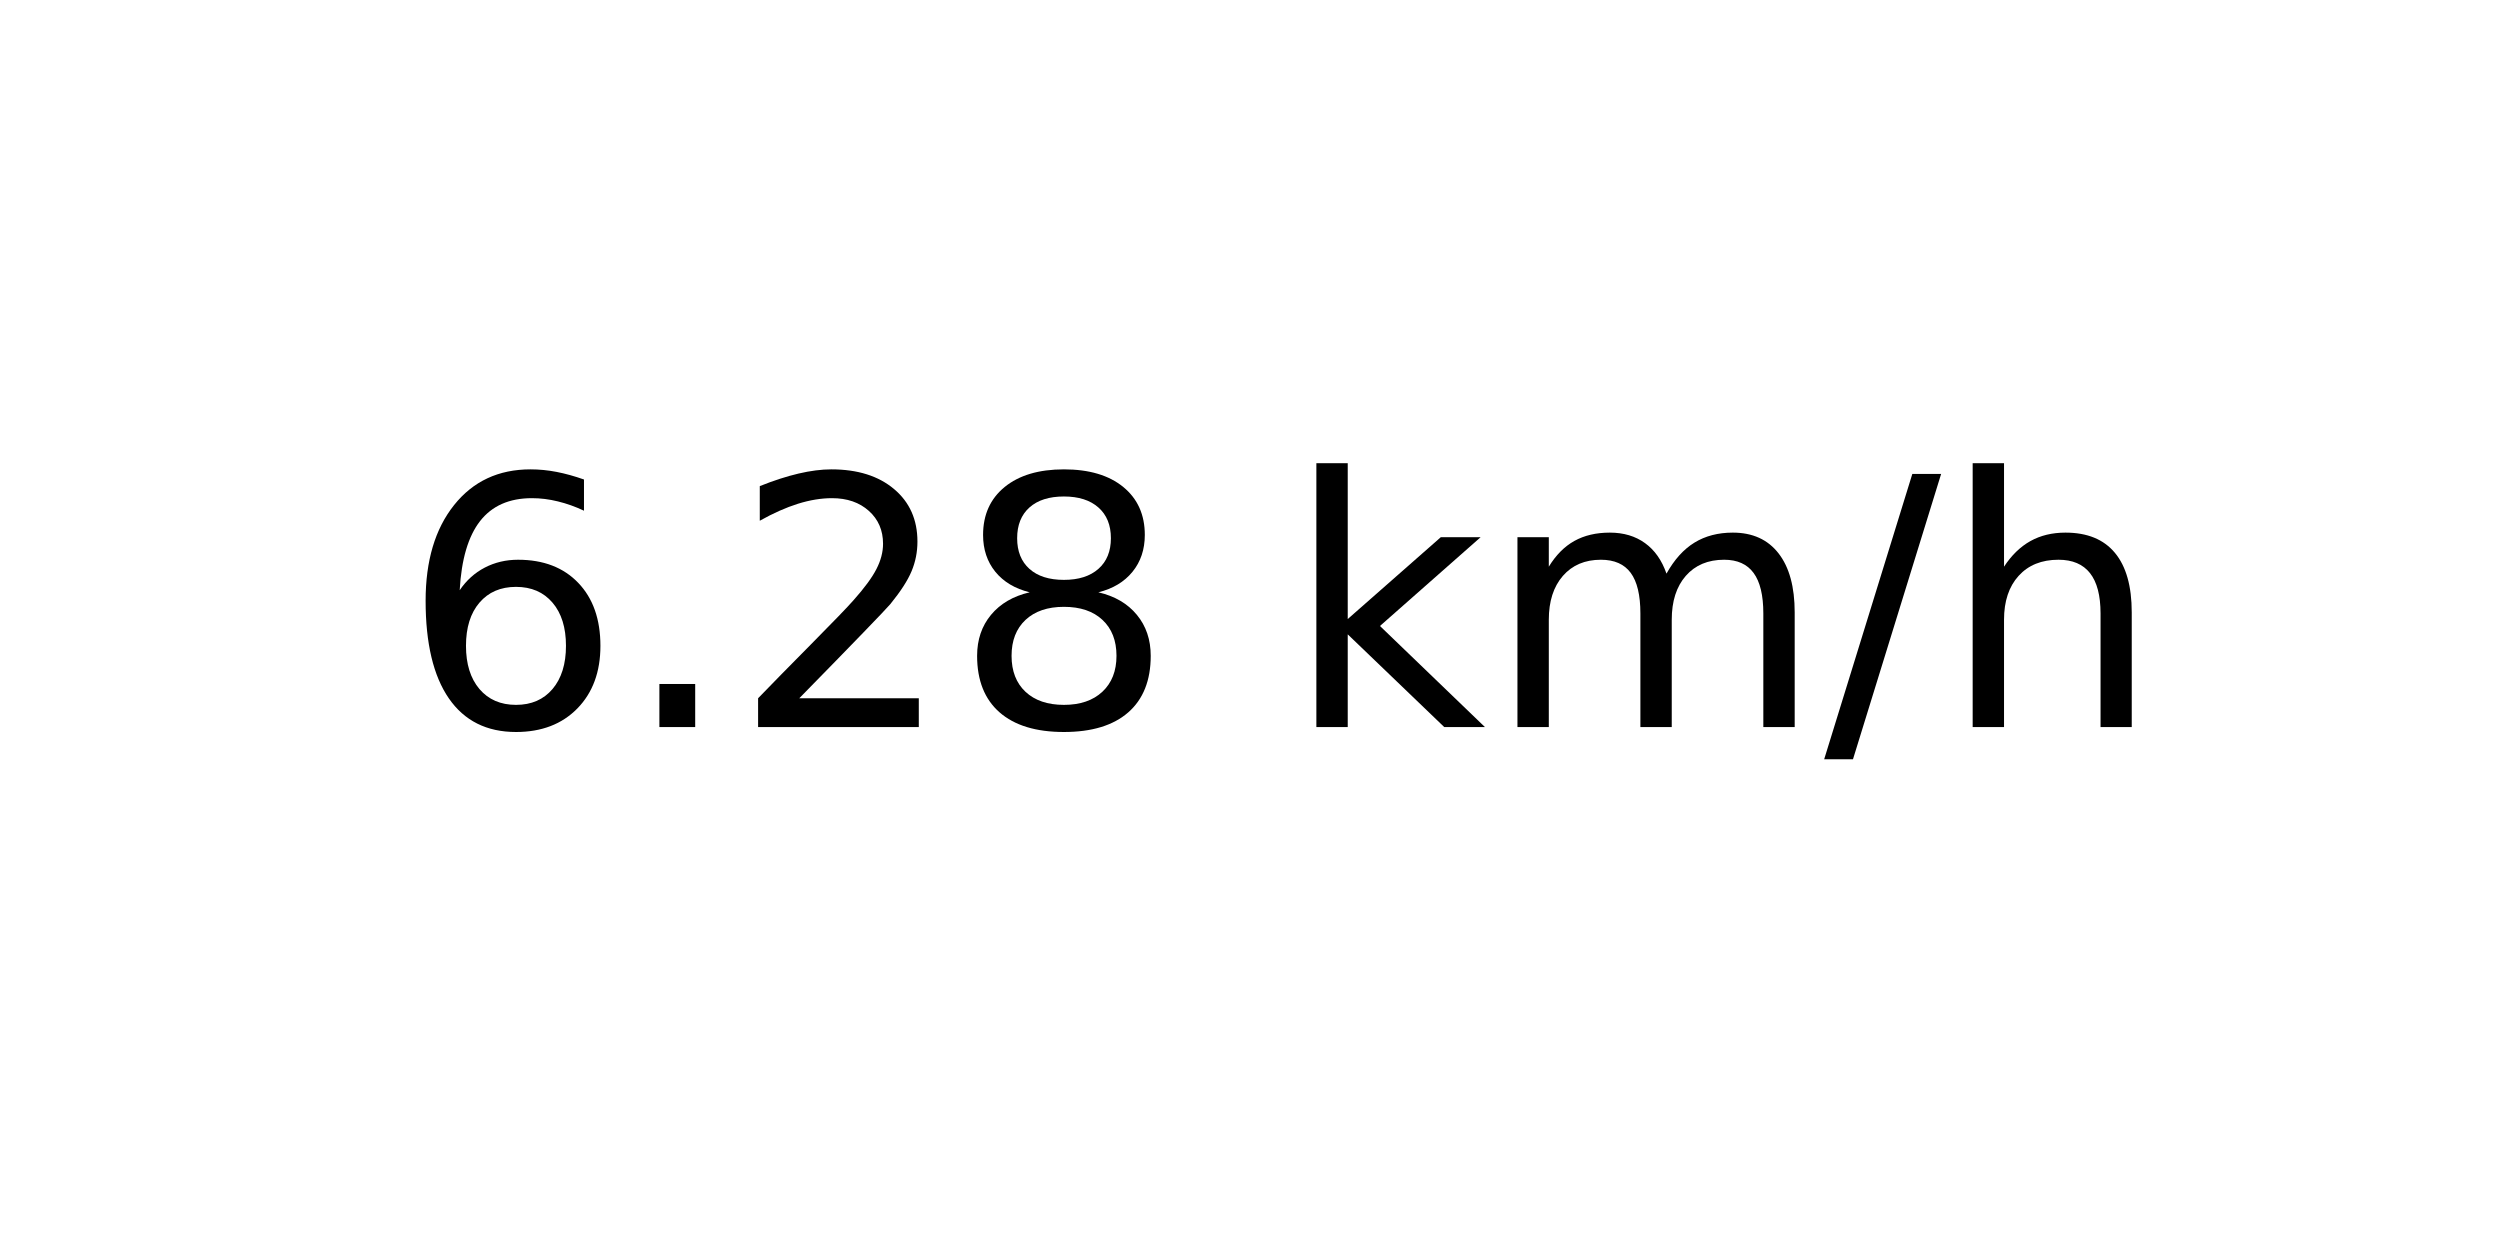
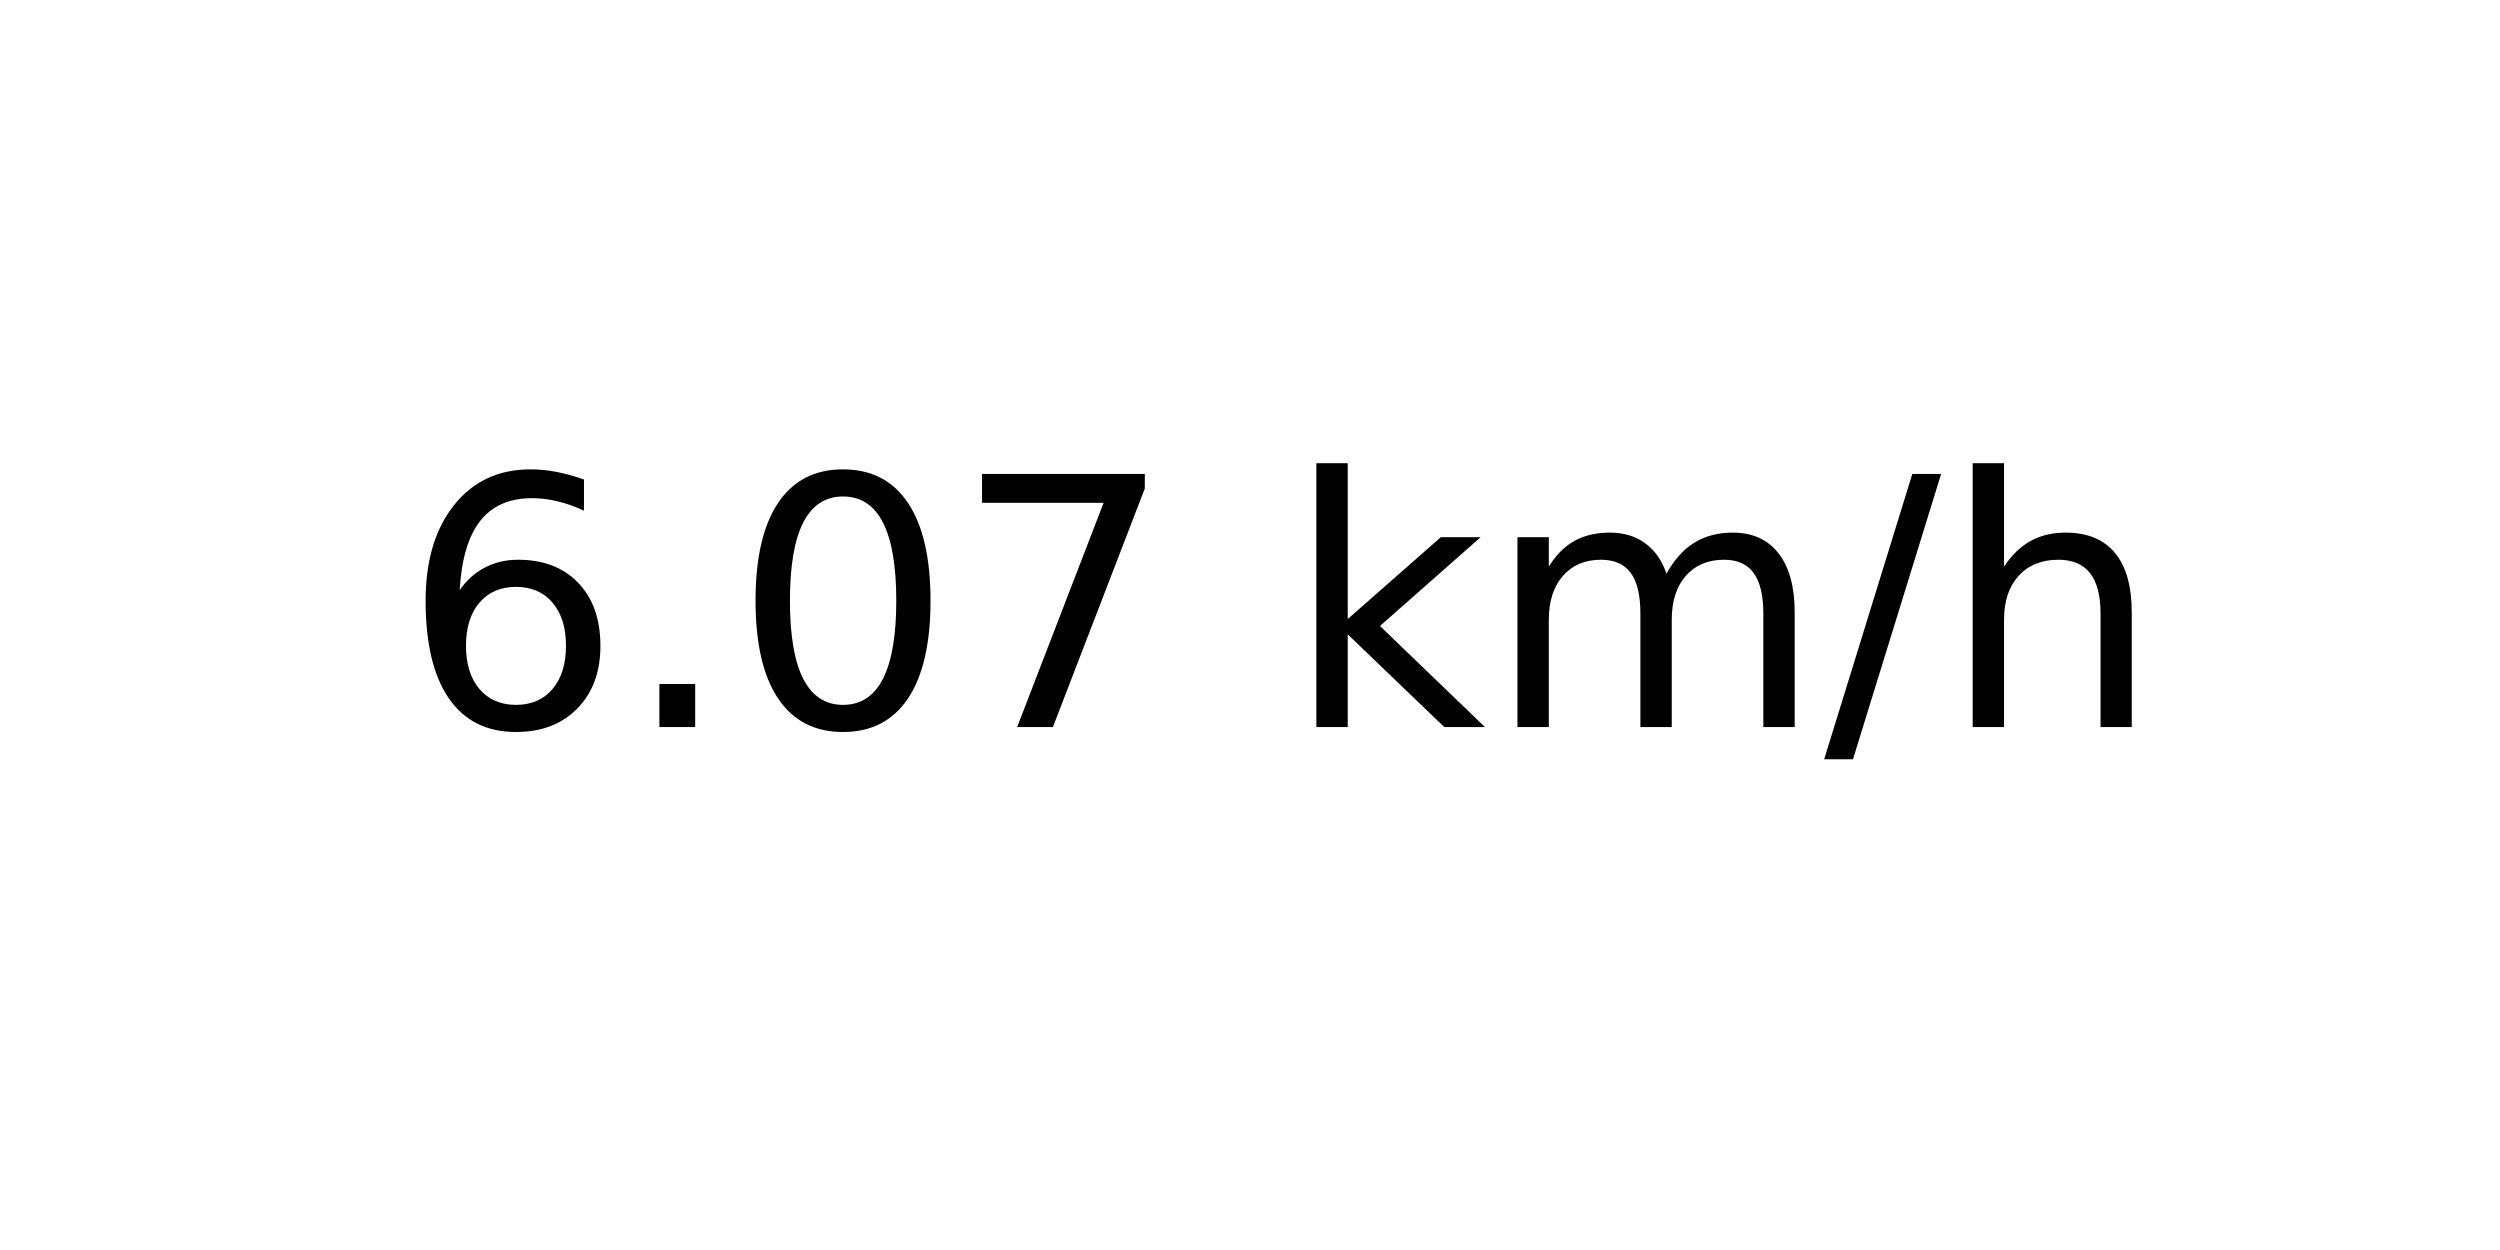
<svg xmlns="http://www.w3.org/2000/svg" xmlns:xlink="http://www.w3.org/1999/xlink" width="72pt" height="36pt" viewBox="0 0 72 36" version="1.1">
  <defs>
    <style type="text/css">*{stroke-linejoin: round; stroke-linecap: butt}</style>
  </defs>
  <g id="figure_1">
    <g id="axes_1">
      <g id="text_1">
        <g transform="translate(11.55937 20.93937) scale(0.1 -0.1)">
          <defs>
            <path id="DejaVuSans-36" d="M 2113 2584  Q 1688 2584 1439 2293  Q 1191 2003 1191 1497  Q 1191 994 1439 701  Q 1688 409 2113 409  Q 2538 409 2786 701  Q 3034 994 3034 1497  Q 3034 2003 2786 2293  Q 2538 2584 2113 2584  z M 3366 4563  L 3366 3988  Q 3128 4100 2886 4159  Q 2644 4219 2406 4219  Q 1781 4219 1451 3797  Q 1122 3375 1075 2522  Q 1259 2794 1537 2939  Q 1816 3084 2150 3084  Q 2853 3084 3261 2657  Q 3669 2231 3669 1497  Q 3669 778 3244 343  Q 2819 -91 2113 -91  Q 1303 -91 875 529  Q 447 1150 447 2328  Q 447 3434 972 4092  Q 1497 4750 2381 4750  Q 2619 4750 2861 4703  Q 3103 4656 3366 4563  z " transform="scale(0.015625)" />
            <path id="DejaVuSans-2e" d="M 684 794  L 1344 794  L 1344 0  L 684 0  L 684 794  z " transform="scale(0.015625)" />
-             <path id="DejaVuSans-32" d="M 1228 531  L 3431 531  L 3431 0  L 469 0  L 469 531  Q 828 903 1448 1529  Q 2069 2156 2228 2338  Q 2531 2678 2651 2914  Q 2772 3150 2772 3378  Q 2772 3750 2511 3984  Q 2250 4219 1831 4219  Q 1534 4219 1204 4116  Q 875 4013 500 3803  L 500 4441  Q 881 4594 1212 4672  Q 1544 4750 1819 4750  Q 2544 4750 2975 4387  Q 3406 4025 3406 3419  Q 3406 3131 3298 2873  Q 3191 2616 2906 2266  Q 2828 2175 2409 1742  Q 1991 1309 1228 531  z " transform="scale(0.015625)" />
-             <path id="DejaVuSans-38" d="M 2034 2216  Q 1584 2216 1326 1975  Q 1069 1734 1069 1313  Q 1069 891 1326 650  Q 1584 409 2034 409  Q 2484 409 2743 651  Q 3003 894 3003 1313  Q 3003 1734 2745 1975  Q 2488 2216 2034 2216  z M 1403 2484  Q 997 2584 770 2862  Q 544 3141 544 3541  Q 544 4100 942 4425  Q 1341 4750 2034 4750  Q 2731 4750 3128 4425  Q 3525 4100 3525 3541  Q 3525 3141 3298 2862  Q 3072 2584 2669 2484  Q 3125 2378 3379 2068  Q 3634 1759 3634 1313  Q 3634 634 3220 271  Q 2806 -91 2034 -91  Q 1263 -91 848 271  Q 434 634 434 1313  Q 434 1759 690 2068  Q 947 2378 1403 2484  z M 1172 3481  Q 1172 3119 1398 2916  Q 1625 2713 2034 2713  Q 2441 2713 2670 2916  Q 2900 3119 2900 3481  Q 2900 3844 2670 4047  Q 2441 4250 2034 4250  Q 1625 4250 1398 4047  Q 1172 3844 1172 3481  z " transform="scale(0.015625)" />
+             <path id="DejaVuSans-30" d="M 2034 4250  Q 1547 4250 1301 3770  Q 1056 3291 1056 2328  Q 1056 1369 1301 889  Q 1547 409 2034 409  Q 2525 409 2770 889  Q 3016 1369 3016 2328  Q 3016 3291 2770 3770  Q 2525 4250 2034 4250  z M 2034 4750  Q 2819 4750 3233 4129  Q 3647 3509 3647 2328  Q 3647 1150 3233 529  Q 2819 -91 2034 -91  Q 1250 -91 836 529  Q 422 1150 422 2328  Q 422 3509 836 4129  Q 1250 4750 2034 4750  z " transform="scale(0.015625)" />
+             <path id="DejaVuSans-37" d="M 525 4666  L 3525 4666  L 3525 4397  L 1831 0  L 1172 0  L 2766 4134  L 525 4134  L 525 4666  z " transform="scale(0.015625)" />
            <path id="DejaVuSans-20" transform="scale(0.015625)" />
            <path id="DejaVuSans-6b" d="M 581 4863  L 1159 4863  L 1159 1991  L 2875 3500  L 3609 3500  L 1753 1863  L 3688 0  L 2938 0  L 1159 1709  L 1159 0  L 581 0  L 581 4863  z " transform="scale(0.015625)" />
            <path id="DejaVuSans-6d" d="M 3328 2828  Q 3544 3216 3844 3400  Q 4144 3584 4550 3584  Q 5097 3584 5394 3201  Q 5691 2819 5691 2113  L 5691 0  L 5113 0  L 5113 2094  Q 5113 2597 4934 2840  Q 4756 3084 4391 3084  Q 3944 3084 3684 2787  Q 3425 2491 3425 1978  L 3425 0  L 2847 0  L 2847 2094  Q 2847 2600 2669 2842  Q 2491 3084 2119 3084  Q 1678 3084 1418 2786  Q 1159 2488 1159 1978  L 1159 0  L 581 0  L 581 3500  L 1159 3500  L 1159 2956  Q 1356 3278 1631 3431  Q 1906 3584 2284 3584  Q 2666 3584 2933 3390  Q 3200 3197 3328 2828  z " transform="scale(0.015625)" />
            <path id="DejaVuSans-2f" d="M 1625 4666  L 2156 4666  L 531 -594  L 0 -594  L 1625 4666  z " transform="scale(0.015625)" />
            <path id="DejaVuSans-68" d="M 3513 2113  L 3513 0  L 2938 0  L 2938 2094  Q 2938 2591 2744 2837  Q 2550 3084 2163 3084  Q 1697 3084 1428 2787  Q 1159 2491 1159 1978  L 1159 0  L 581 0  L 581 4863  L 1159 4863  L 1159 2956  Q 1366 3272 1645 3428  Q 1925 3584 2291 3584  Q 2894 3584 3203 3211  Q 3513 2838 3513 2113  z " transform="scale(0.015625)" />
          </defs>
          <use xlink:href="#DejaVuSans-36" />
          <use xlink:href="#DejaVuSans-2e" x="63.623" />
-           <use xlink:href="#DejaVuSans-32" x="95.41" />
-           <use xlink:href="#DejaVuSans-38" x="159.033" />
+           <use xlink:href="#DejaVuSans-30" x="95.41" />
+           <use xlink:href="#DejaVuSans-37" x="159.033" />
          <use xlink:href="#DejaVuSans-20" x="222.656" />
          <use xlink:href="#DejaVuSans-6b" x="254.443" />
          <use xlink:href="#DejaVuSans-6d" x="312.354" />
          <use xlink:href="#DejaVuSans-2f" x="409.766" />
          <use xlink:href="#DejaVuSans-68" x="443.457" />
        </g>
      </g>
    </g>
  </g>
</svg>
